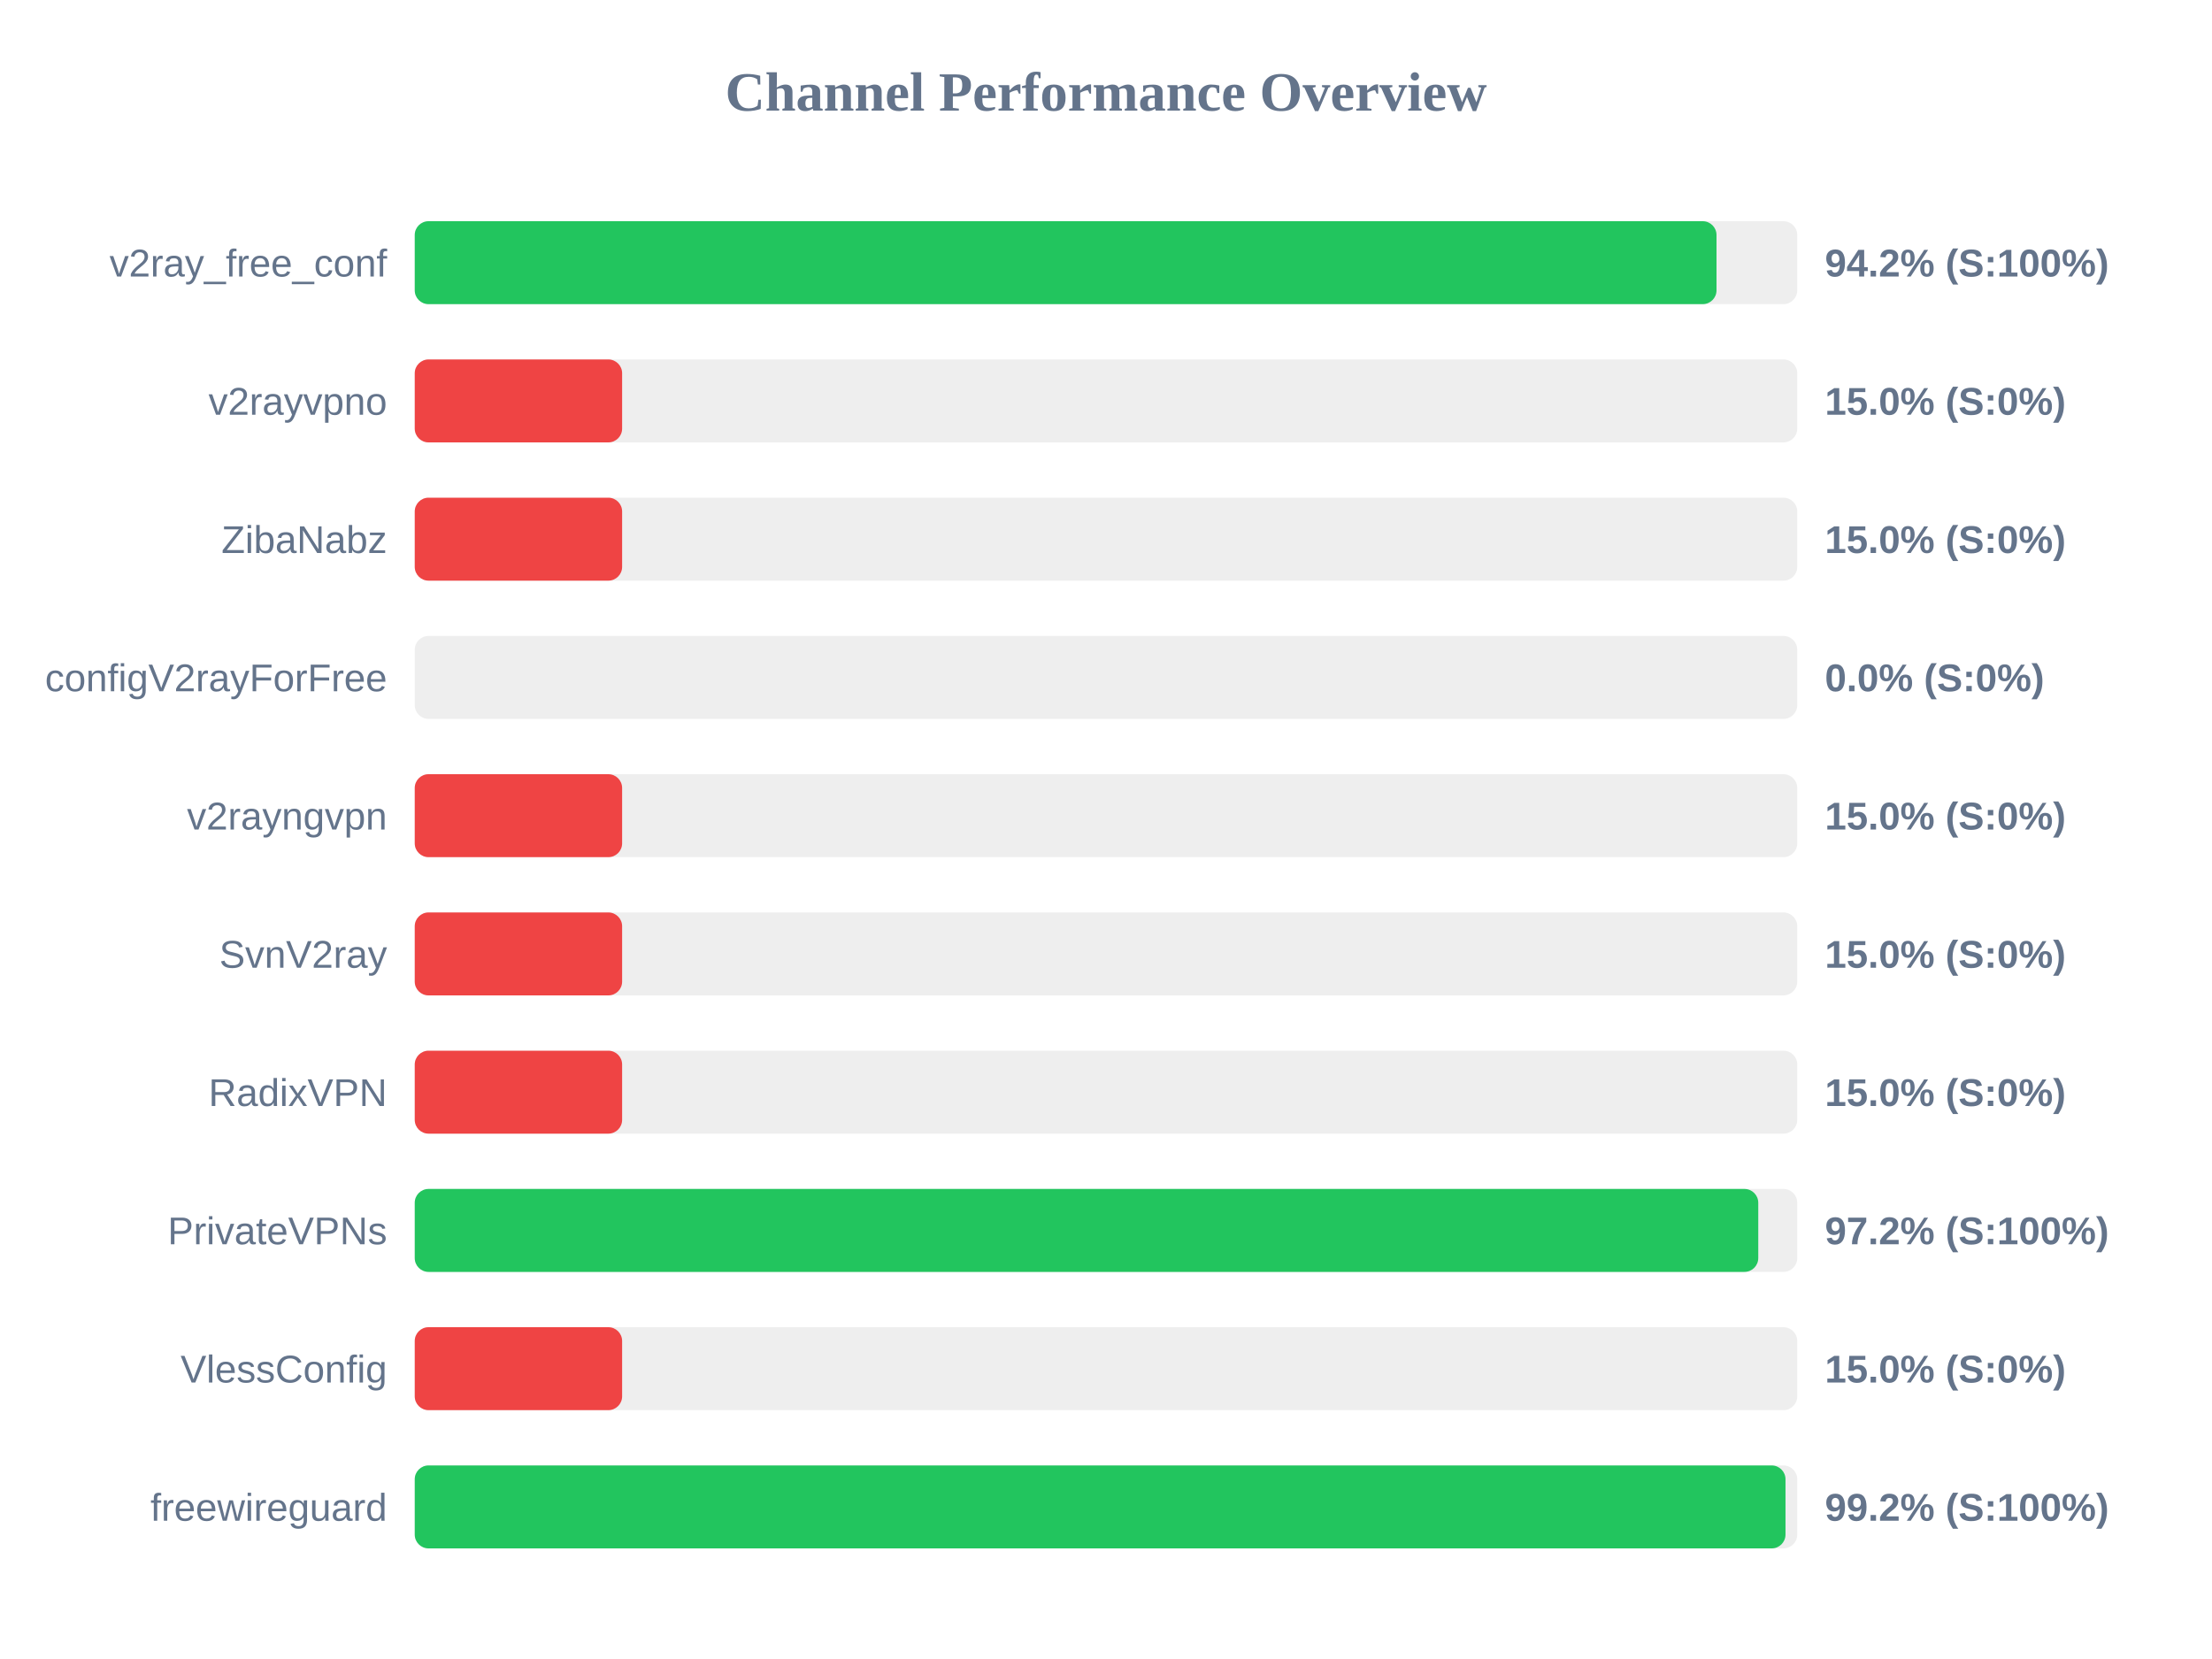
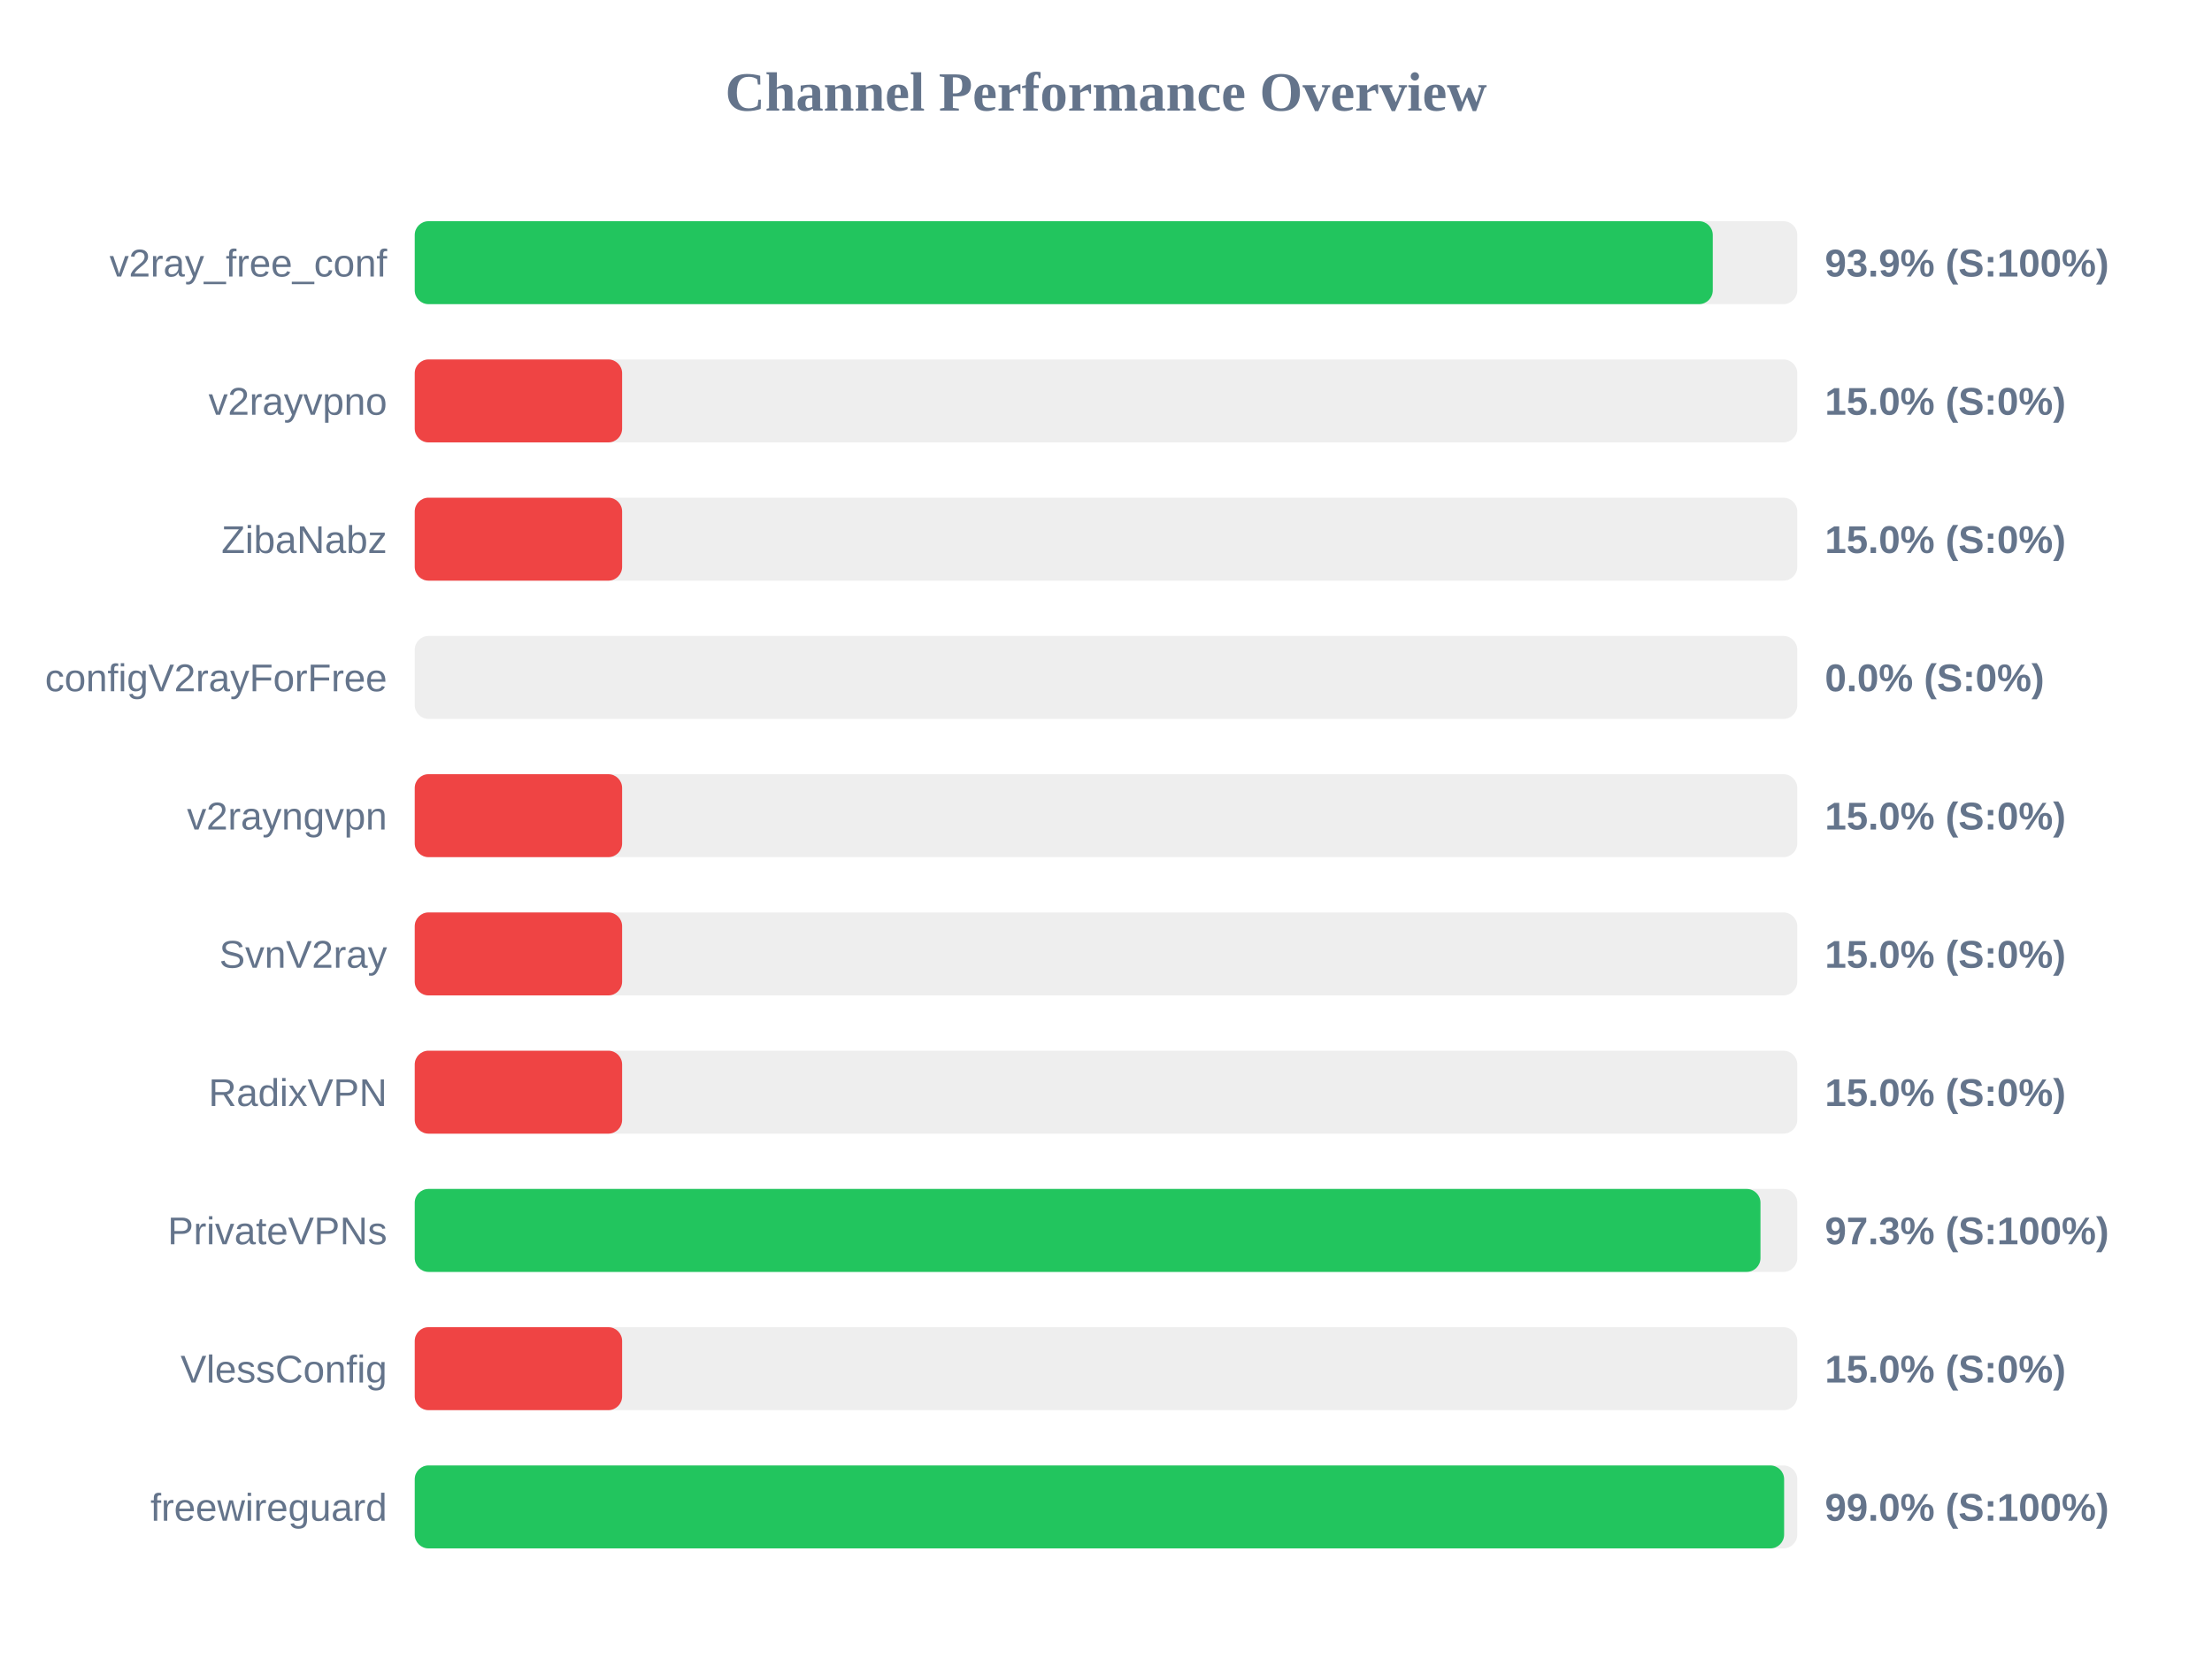
<svg xmlns="http://www.w3.org/2000/svg" width="800" height="600" version="1.1">
  <style>
        .row { font: 14px Arial; fill: #64748b; }
        .score { font: bold 14px Arial; fill: #64748b; }
    </style>
  <text x="400" y="40" text-anchor="middle" font-size="20px" font-weight="bold" fill="#64748b">Channel Performance Overview</text>
  <rect x="150" y="80" width="500" height="30" fill="#eee" rx="5" />
-   <rect x="150" y="80" width="470.8" height="30" fill="#22c55e" rx="5" />
+   <rect x="150" y="80" width="469.45" height="30" fill="#22c55e" rx="5" />
  <text x="140" y="100" text-anchor="end" class="row">v2ray_free_conf</text>
-   <text x="660" y="100" text-anchor="start" class="score">94.2% (S:100%)</text>
+   <text x="660" y="100" text-anchor="start" class="score">93.9% (S:100%)</text>
  <rect x="150" y="130" width="500" height="30" fill="#eee" rx="5" />
  <rect x="150" y="130" width="75.0" height="30" fill="#ef4444" rx="5" />
  <text x="140" y="150" text-anchor="end" class="row">v2rayvpno</text>
  <text x="660" y="150" text-anchor="start" class="score">15.0% (S:0%)</text>
  <rect x="150" y="180" width="500" height="30" fill="#eee" rx="5" />
  <rect x="150" y="180" width="75.0" height="30" fill="#ef4444" rx="5" />
  <text x="140" y="200" text-anchor="end" class="row">ZibaNabz</text>
  <text x="660" y="200" text-anchor="start" class="score">15.0% (S:0%)</text>
  <rect x="150" y="230" width="500" height="30" fill="#eee" rx="5" />
  <rect x="150" y="230" width="0.0" height="30" fill="#ef4444" rx="5" />
  <text x="140" y="250" text-anchor="end" class="row">configV2rayForFree</text>
  <text x="660" y="250" text-anchor="start" class="score">0.0% (S:0%)</text>
  <rect x="150" y="280" width="500" height="30" fill="#eee" rx="5" />
  <rect x="150" y="280" width="75.0" height="30" fill="#ef4444" rx="5" />
  <text x="140" y="300" text-anchor="end" class="row">v2rayngvpn</text>
  <text x="660" y="300" text-anchor="start" class="score">15.0% (S:0%)</text>
  <rect x="150" y="330" width="500" height="30" fill="#eee" rx="5" />
  <rect x="150" y="330" width="75.0" height="30" fill="#ef4444" rx="5" />
  <text x="140" y="350" text-anchor="end" class="row">SvnV2ray</text>
  <text x="660" y="350" text-anchor="start" class="score">15.0% (S:0%)</text>
  <rect x="150" y="380" width="500" height="30" fill="#eee" rx="5" />
  <rect x="150" y="380" width="75.0" height="30" fill="#ef4444" rx="5" />
  <text x="140" y="400" text-anchor="end" class="row">RadixVPN</text>
  <text x="660" y="400" text-anchor="start" class="score">15.0% (S:0%)</text>
  <rect x="150" y="430" width="500" height="30" fill="#eee" rx="5" />
-   <rect x="150" y="430" width="485.9" height="30" fill="#22c55e" rx="5" />
+   <rect x="150" y="430" width="486.7" height="30" fill="#22c55e" rx="5" />
  <text x="140" y="450" text-anchor="end" class="row">PrivateVPNs</text>
-   <text x="660" y="450" text-anchor="start" class="score">97.2% (S:100%)</text>
+   <text x="660" y="450" text-anchor="start" class="score">97.3% (S:100%)</text>
  <rect x="150" y="480" width="500" height="30" fill="#eee" rx="5" />
  <rect x="150" y="480" width="75.0" height="30" fill="#ef4444" rx="5" />
  <text x="140" y="500" text-anchor="end" class="row">VlessConfig</text>
  <text x="660" y="500" text-anchor="start" class="score">15.0% (S:0%)</text>
  <rect x="150" y="530" width="500" height="30" fill="#eee" rx="5" />
-   <rect x="150" y="530" width="495.75" height="30" fill="#22c55e" rx="5" />
+   <rect x="150" y="530" width="495.25" height="30" fill="#22c55e" rx="5" />
  <text x="140" y="550" text-anchor="end" class="row">freewireguard</text>
-   <text x="660" y="550" text-anchor="start" class="score">99.2% (S:100%)</text>
+   <text x="660" y="550" text-anchor="start" class="score">99.0% (S:100%)</text>
</svg>
